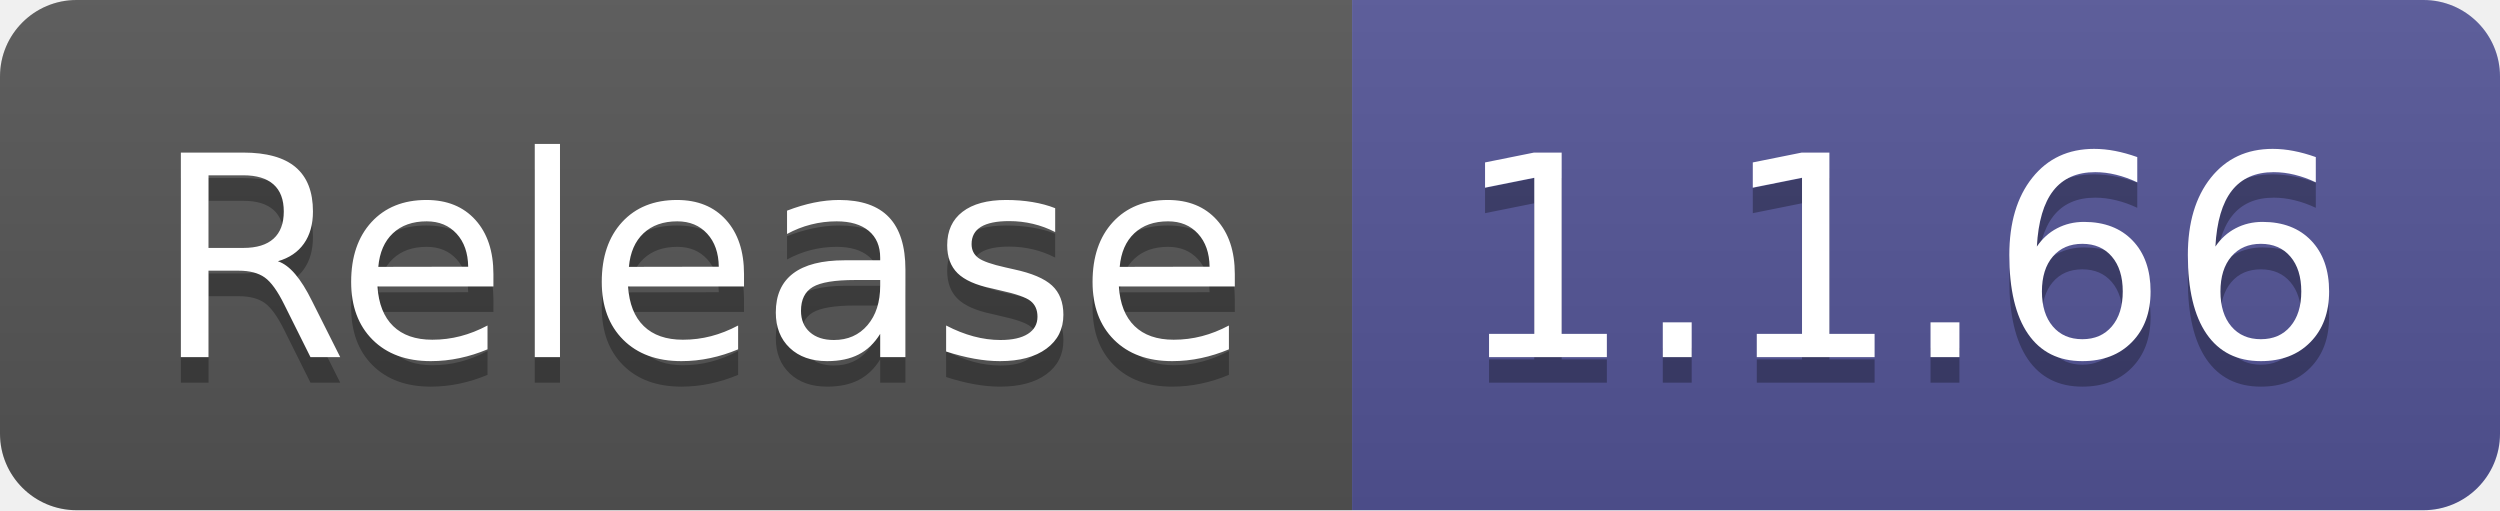
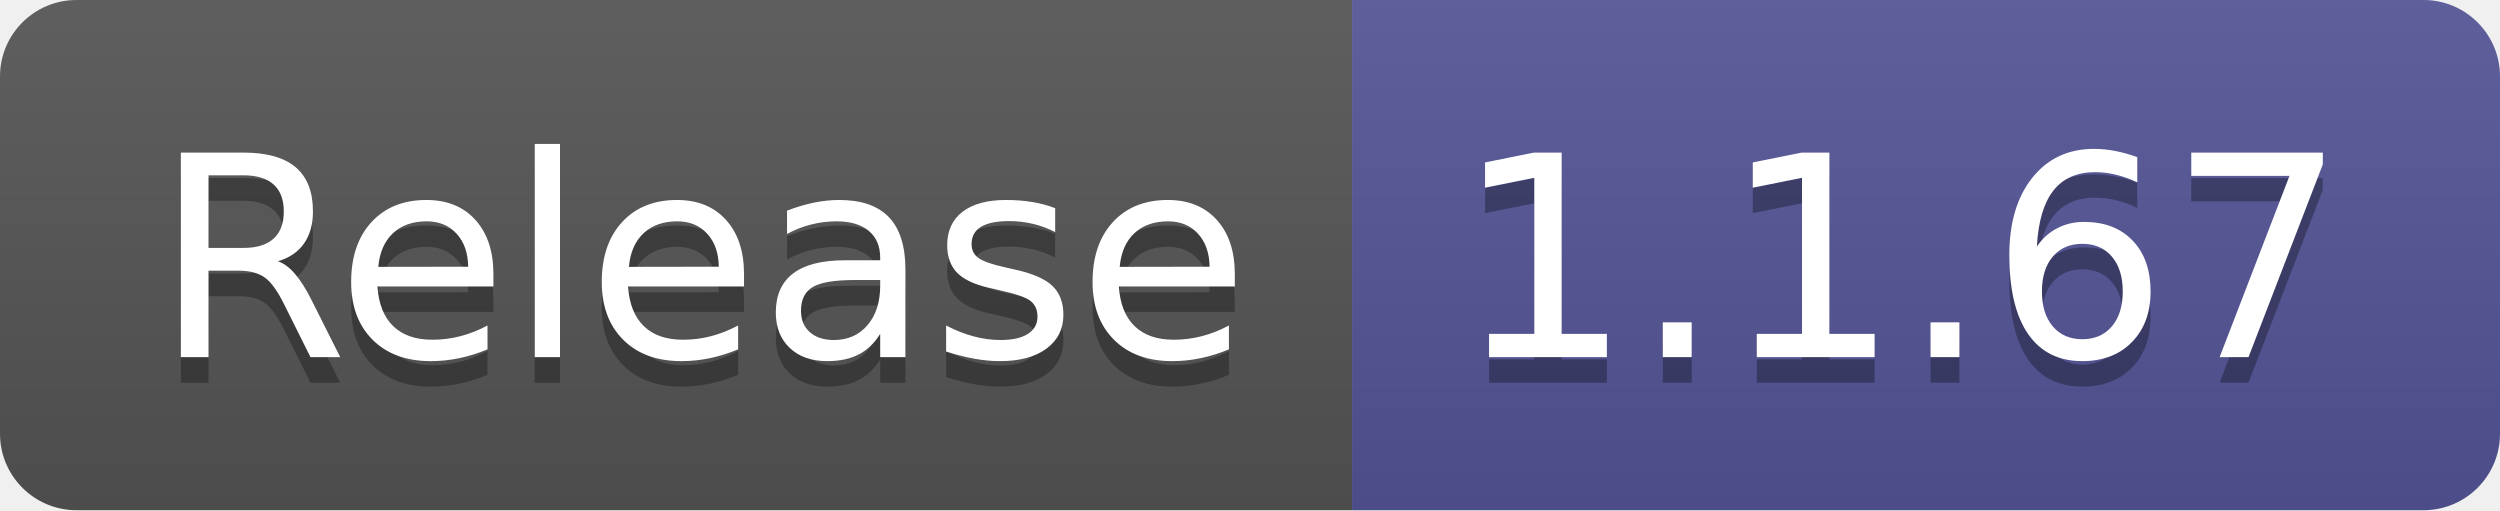
- <svg xmlns="http://www.w3.org/2000/svg" width="98" height="20" role="img" aria-label="Release: 1.1.66">
+ <svg xmlns="http://www.w3.org/2000/svg" width="98" height="20" role="img" aria-label="Release: 1.1.67">
  <linearGradient id="s" x2="0" y2="100%">
    <stop offset="0" stop-color="#bbb" stop-opacity=".1" />
    <stop offset="1" stop-opacity=".1" />
  </linearGradient>
  <clipPath id="r">
    <rect width="98" height="20" rx="3" fill="#fff" />
  </clipPath>
  <g clip-path="url(#r)">
    <rect width="53" height="20" fill="#555" />
    <rect x="53" width="45" height="20" fill="#535597" />
    <rect width="98" height="20" fill="url(#s)" />
  </g>
  <g fill="#fff" text-anchor="middle" font-family="Verdana,Geneva,DejaVu Sans,sans-serif" text-rendering="geometricPrecision" font-size="110">
    <text aria-hidden="true" x="275" y="150" fill="#010101" fill-opacity=".3" transform="scale(.1)" textLength="430">Release</text>
    <text x="275" y="140" transform="scale(.1)" fill="#fff" textLength="430">Release</text>
-     <text aria-hidden="true" x="745" y="150" fill="#010101" fill-opacity=".3" transform="scale(.1)" textLength="350">1.1.66</text>
-     <text x="745" y="140" transform="scale(.1)" fill="#fff" textLength="350">1.1.66</text>
+     <text aria-hidden="true" x="745" y="150" fill="#010101" fill-opacity=".3" transform="scale(.1)" textLength="350">1.1.67</text>
+     <text x="745" y="140" transform="scale(.1)" fill="#fff" textLength="350">1.1.67</text>
  </g>
</svg>
